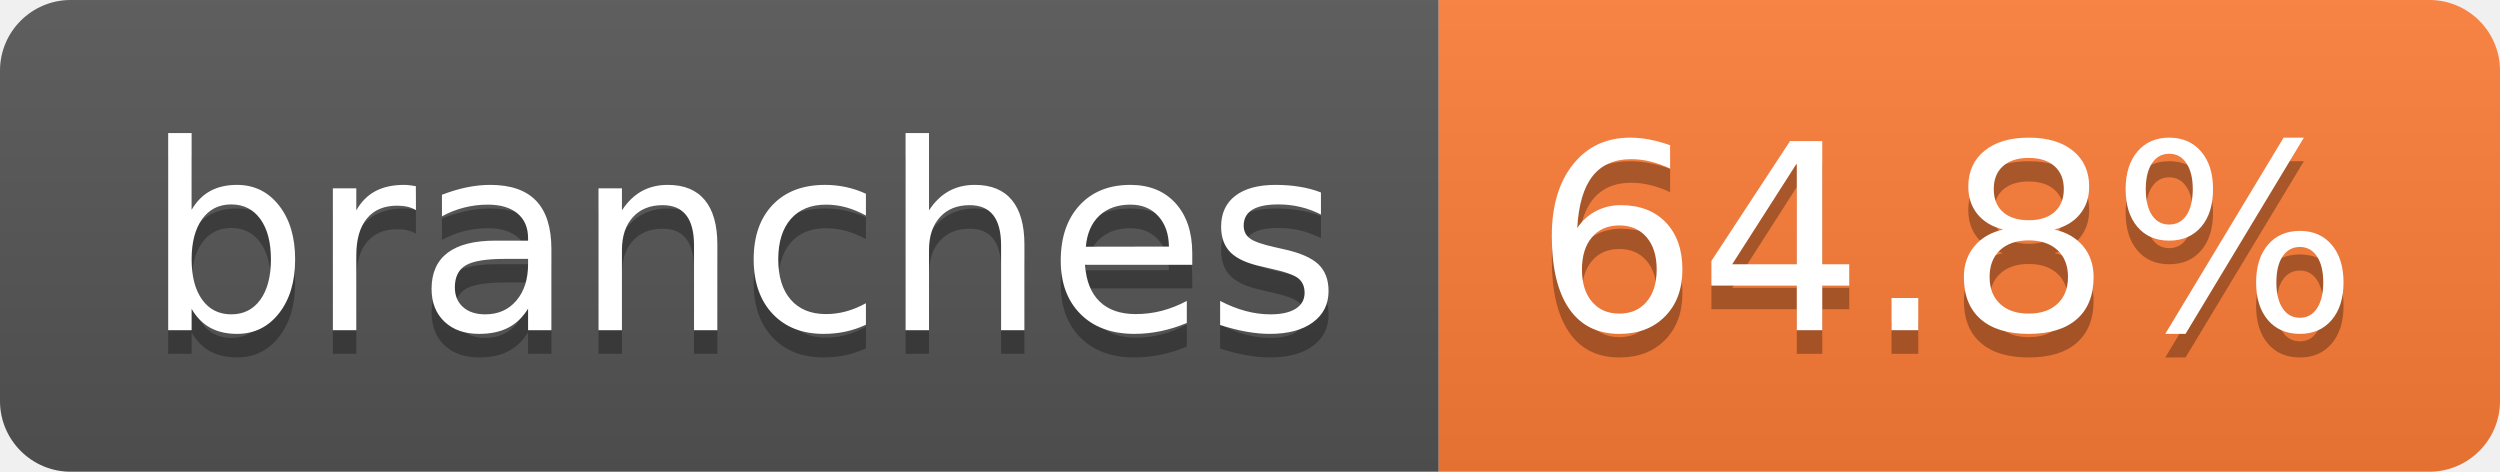
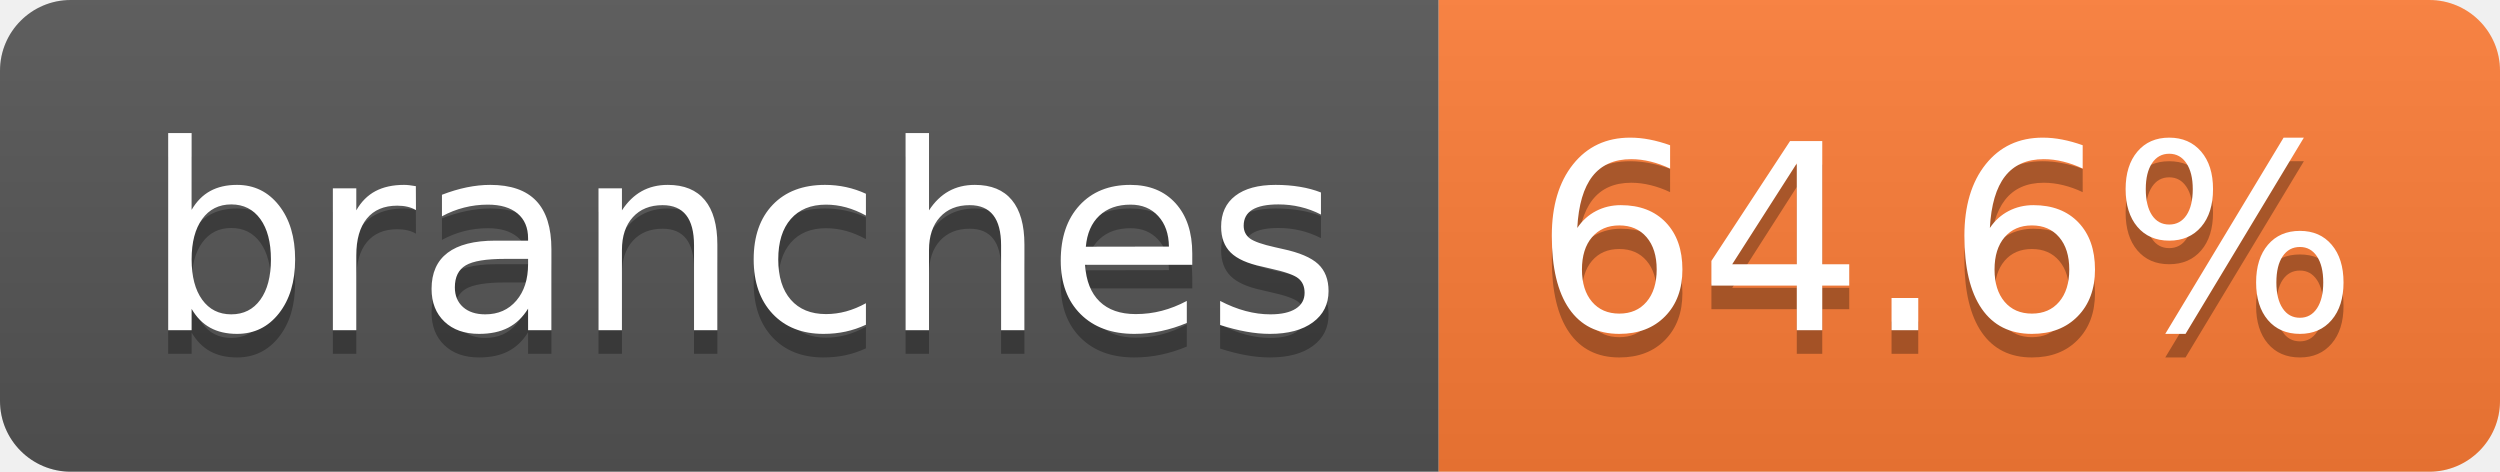
- <svg xmlns="http://www.w3.org/2000/svg" width="106" height="20" role="img" aria-label="branches: 64.8%">
+ <svg xmlns="http://www.w3.org/2000/svg" width="106" height="20" role="img" aria-label="branches: 64.6%">
  <linearGradient id="s" x2="0" y2="100%">
    <stop offset="0" stop-color="#bbb" stop-opacity=".1" />
    <stop offset="1" stop-opacity=".1" />
  </linearGradient>
  <clipPath id="r">
    <rect width="106" height="20" rx="3" fill="#fff" />
  </clipPath>
  <g clip-path="url(#r)">
    <rect width="61" height="20" fill="#555" />
    <rect x="61" width="45" height="20" fill="#fe7d37" />
    <rect width="106" height="20" fill="url(#s)" />
  </g>
  <g fill="#fff" text-anchor="middle" font-family="Verdana,Geneva,DejaVu Sans,sans-serif" text-rendering="geometricPrecision" font-size="110">
    <text aria-hidden="true" x="315" y="150" fill="#010101" fill-opacity=".3" transform="scale(.1)" textLength="507">branches</text>
    <text x="315" y="140" transform="scale(.1)" fill="#fff" textLength="507">branches</text>
-     <text aria-hidden="true" x="825" y="150" fill="#010101" fill-opacity=".3" transform="scale(.1)" textLength="350">64.8%</text>
-     <text x="825" y="140" transform="scale(.1)" fill="#fff" textLength="350">64.8%</text>
+     <text aria-hidden="true" x="825" y="150" fill="#010101" fill-opacity=".3" transform="scale(.1)" textLength="350">64.6%</text>
+     <text x="825" y="140" transform="scale(.1)" fill="#fff" textLength="350">64.6%</text>
  </g>
</svg>
